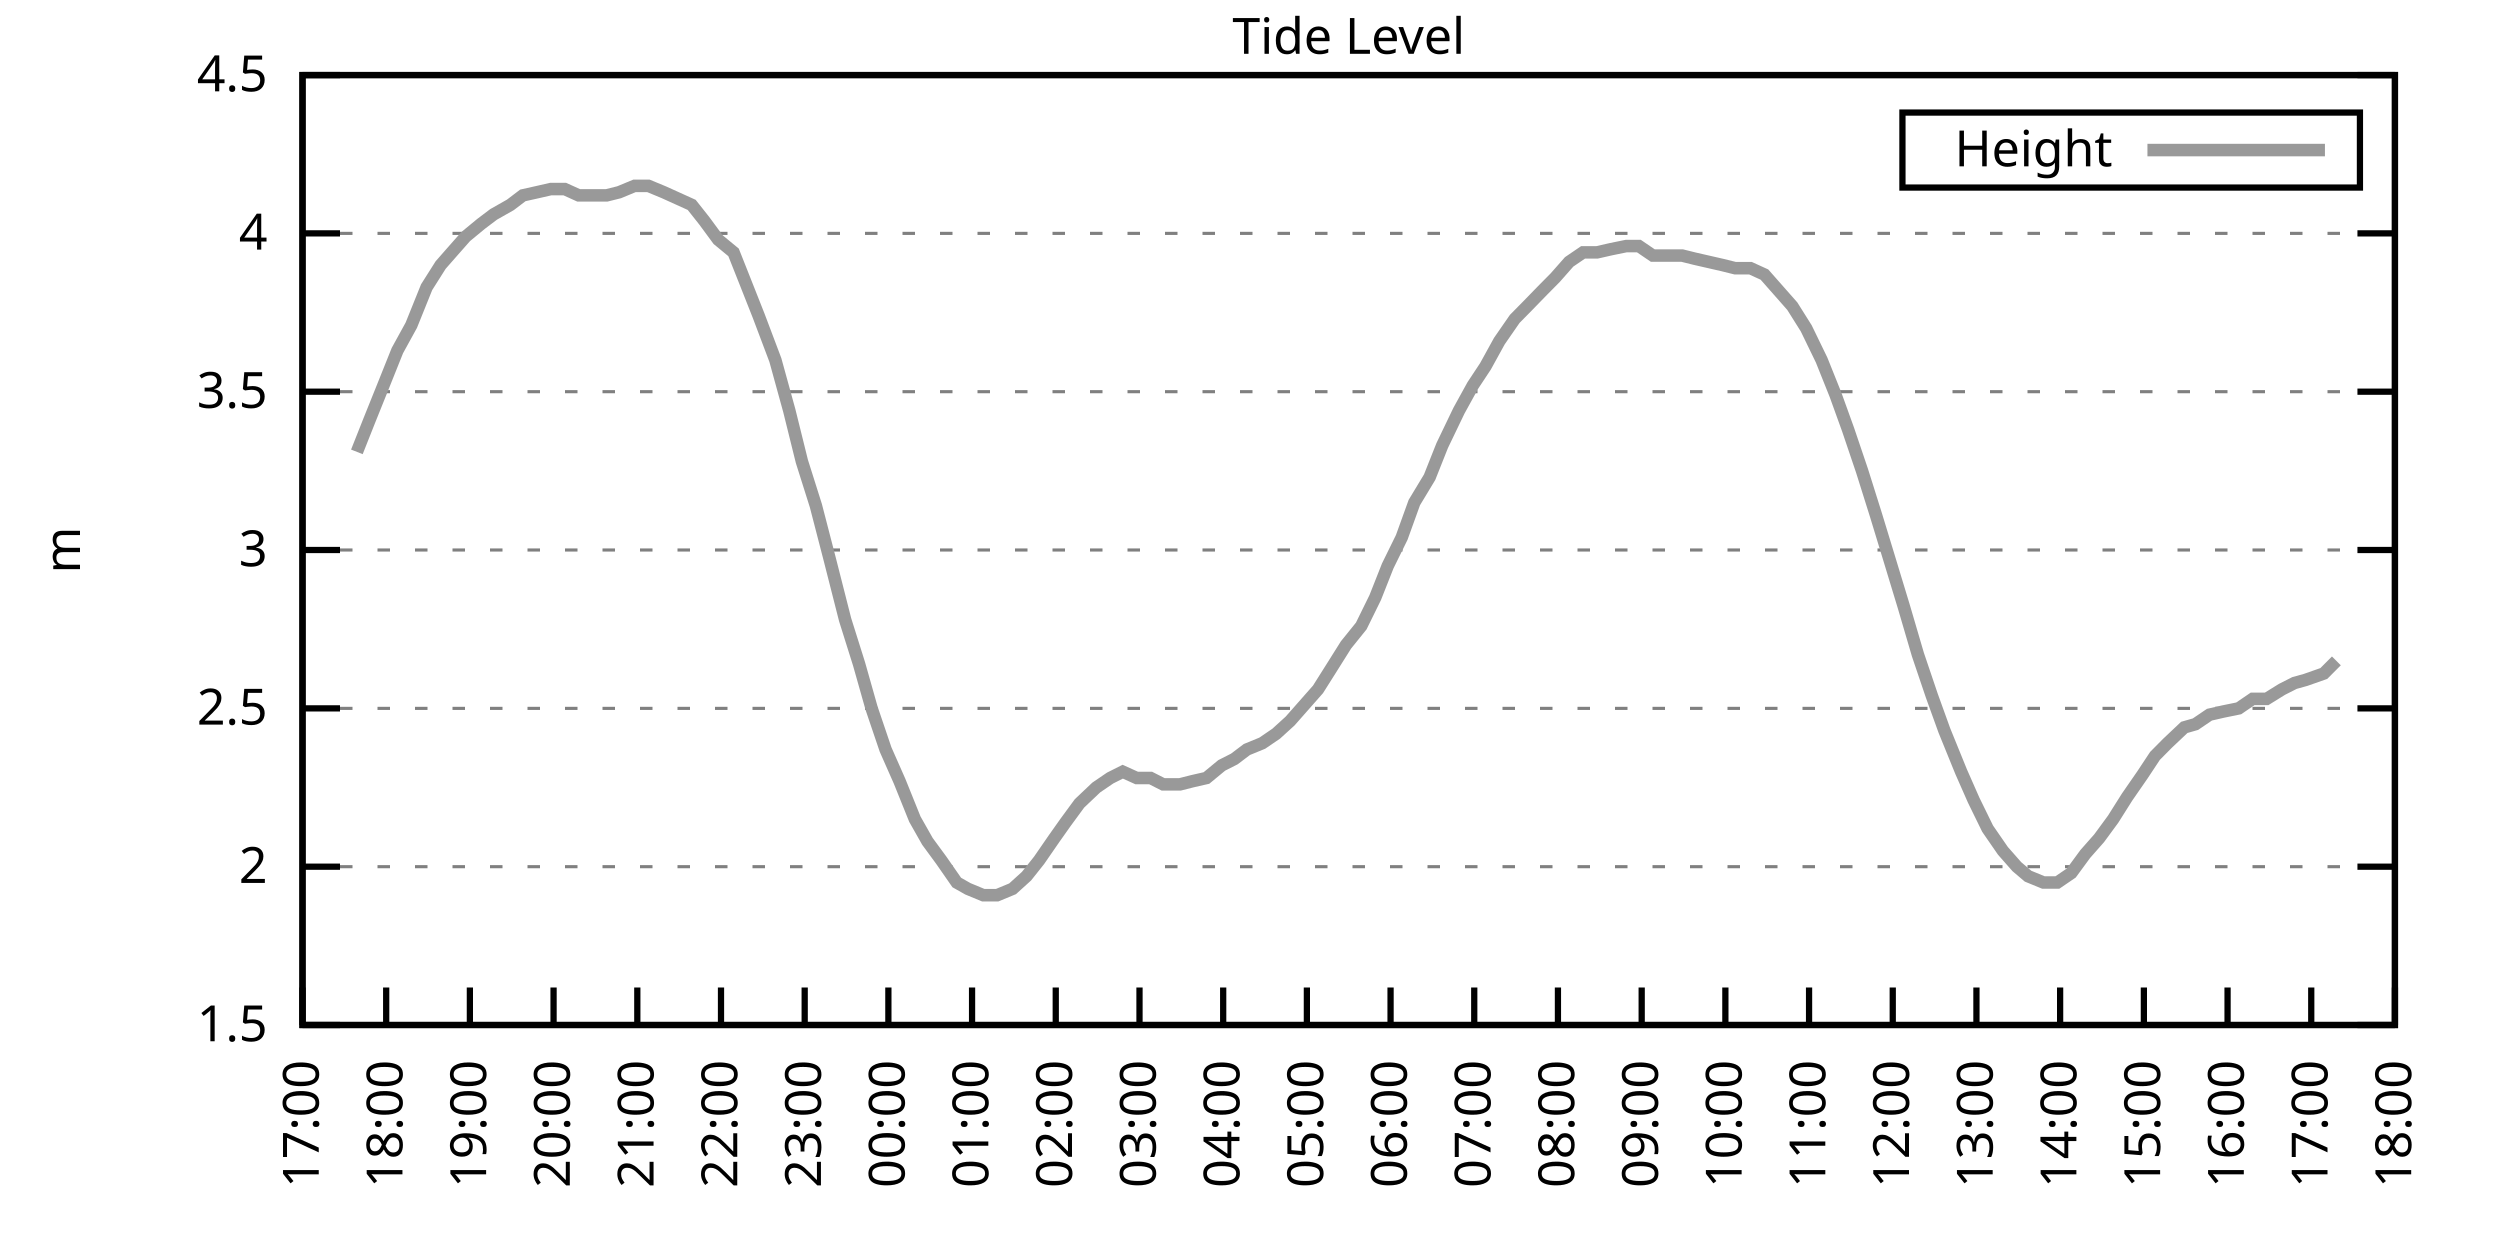
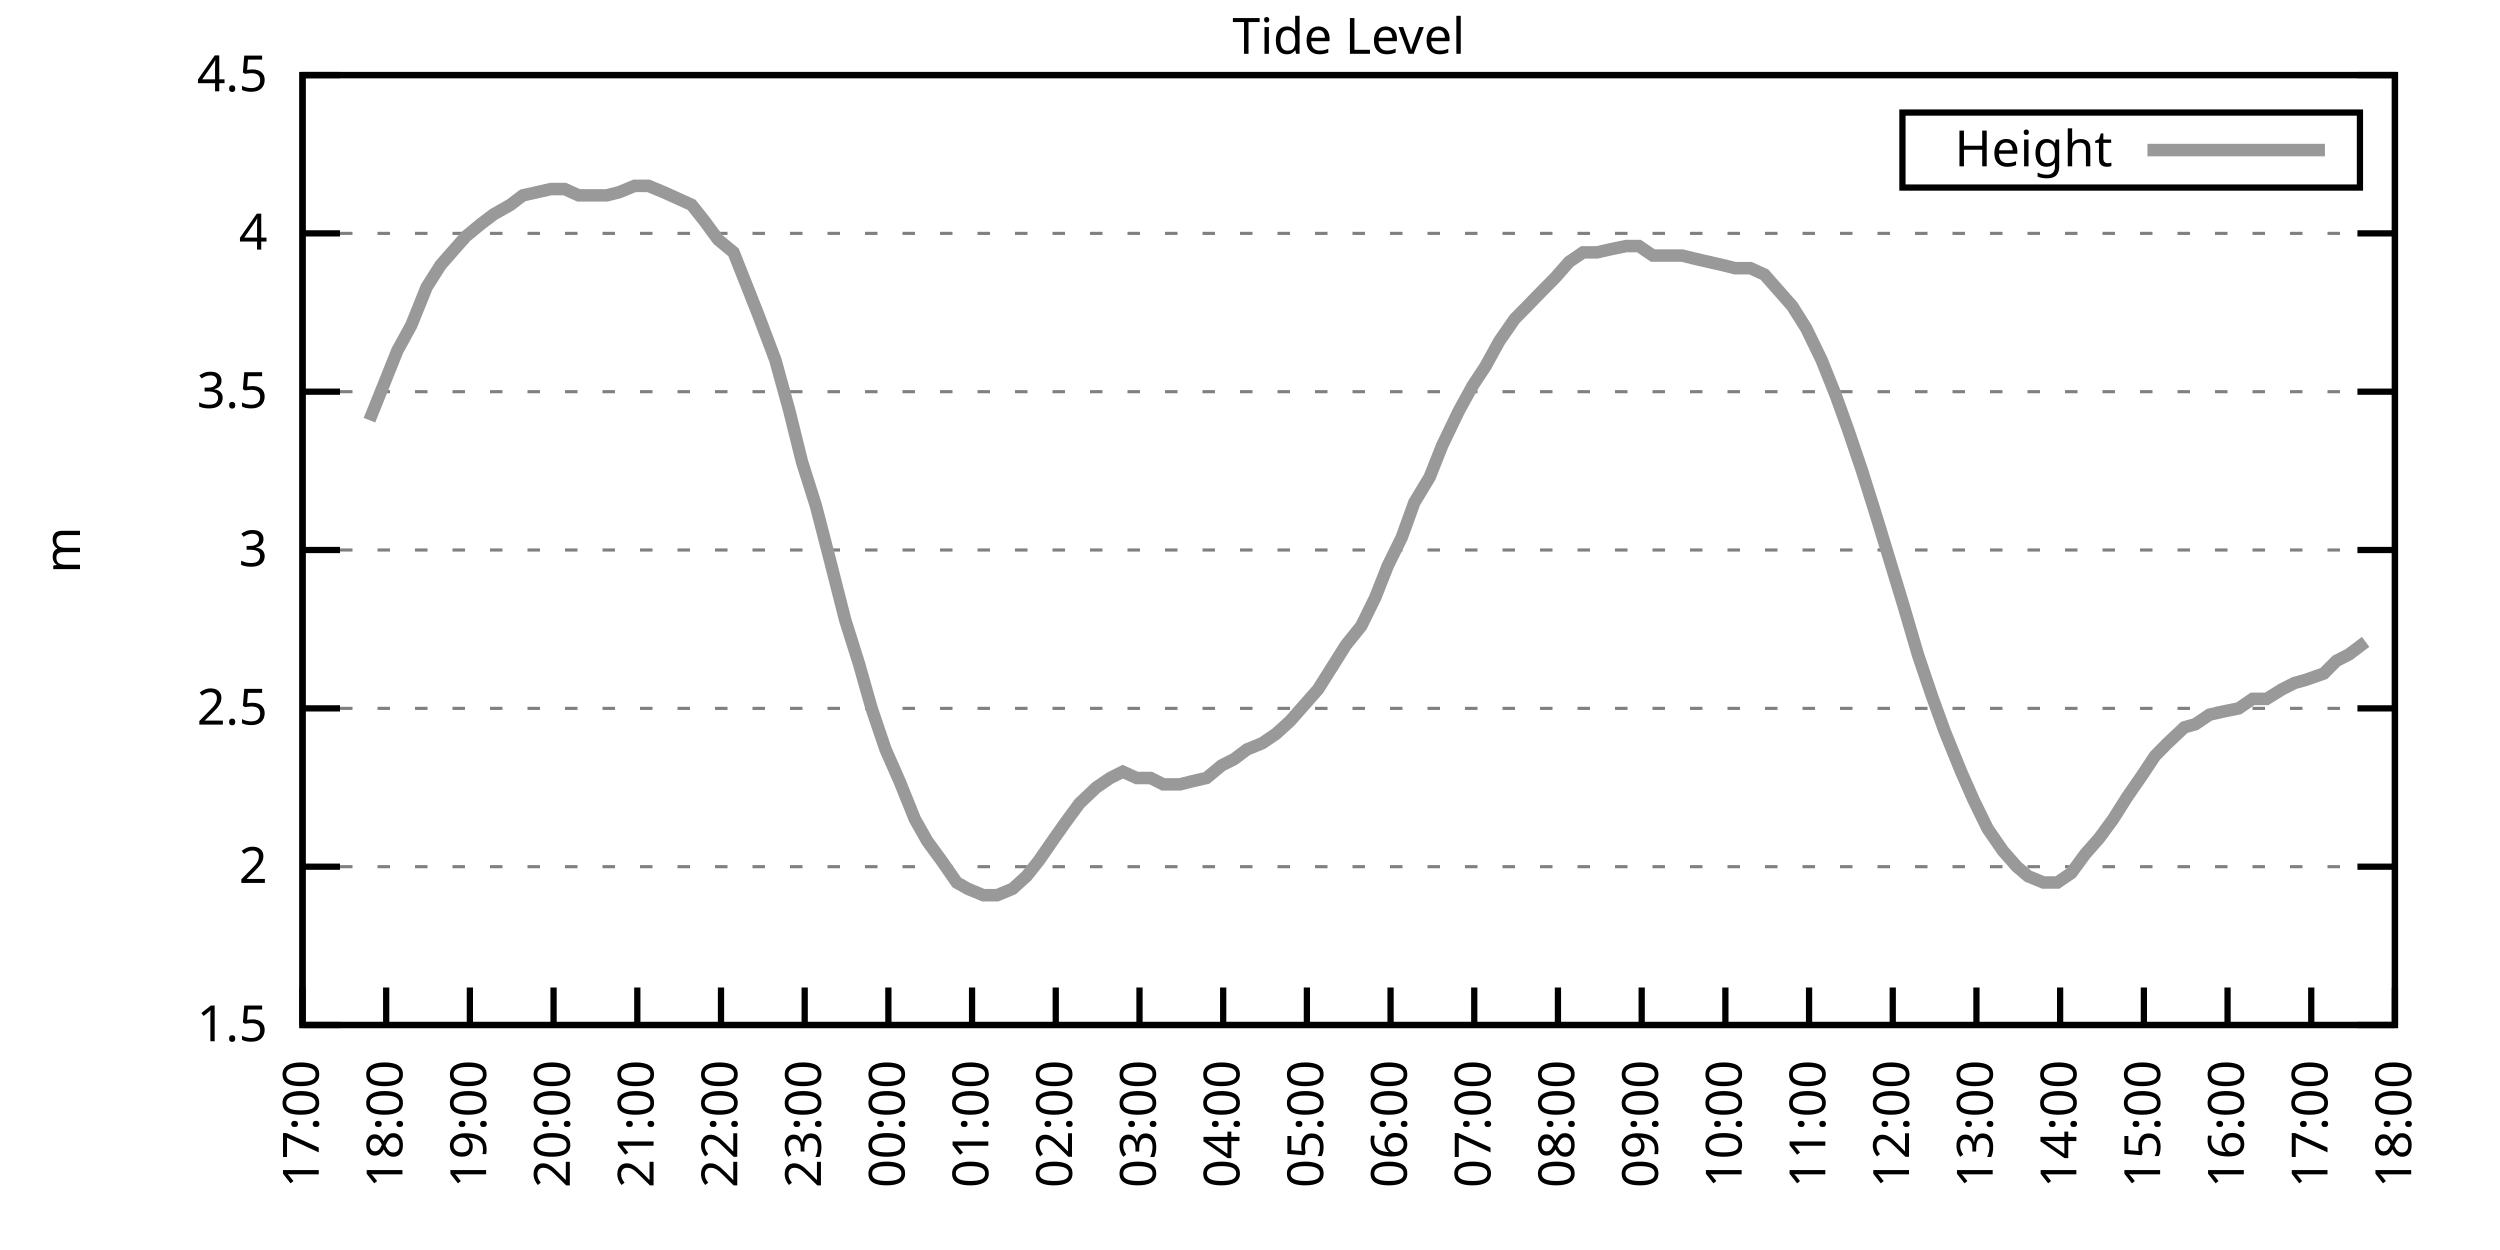
<svg xmlns="http://www.w3.org/2000/svg" xmlns:xlink="http://www.w3.org/1999/xlink" width="400" height="200" viewBox="0 0 400 200">
  <g id="gnuplot_canvas">
    <rect x="0" y="0" width="400" height="200" fill="none" />
    <defs>
      <circle id="gpDot" r="0.5" stroke-width="0.5" stroke="currentColor" />
      <path id="gpPt0" stroke-width="0.333" stroke="currentColor" d="M-1,0 h2 M0,-1 v2" />
      <path id="gpPt1" stroke-width="0.333" stroke="currentColor" d="M-1,-1 L1,1 M1,-1 L-1,1" />
      <path id="gpPt2" stroke-width="0.333" stroke="currentColor" d="M-1,0 L1,0 M0,-1 L0,1 M-1,-1 L1,1 M-1,1 L1,-1" />
      <rect id="gpPt3" stroke-width="0.333" stroke="currentColor" x="-1" y="-1" width="2" height="2" />
      <rect id="gpPt4" stroke-width="0.333" stroke="currentColor" fill="currentColor" x="-1" y="-1" width="2" height="2" />
      <circle id="gpPt5" stroke-width="0.333" stroke="currentColor" cx="0" cy="0" r="1" />
      <use xlink:href="#gpPt5" id="gpPt6" fill="currentColor" stroke="none" />
      <path id="gpPt7" stroke-width="0.333" stroke="currentColor" d="M0,-1.33 L-1.33,0.67 L1.33,0.67 z" />
      <use xlink:href="#gpPt7" id="gpPt8" fill="currentColor" stroke="none" />
      <use xlink:href="#gpPt7" id="gpPt9" stroke="currentColor" transform="rotate(180)" />
      <use xlink:href="#gpPt9" id="gpPt10" fill="currentColor" stroke="none" />
      <use xlink:href="#gpPt3" id="gpPt11" stroke="currentColor" transform="rotate(45)" />
      <use xlink:href="#gpPt11" id="gpPt12" fill="currentColor" stroke="none" />
      <path id="gpPt13" stroke-width="0.333" stroke="currentColor" d="M0,1.330 L1.265,0.411 L0.782,-1.067 L-0.782,-1.076 L-1.265,0.411 z" />
      <use xlink:href="#gpPt13" id="gpPt14" fill="currentColor" stroke="none" />
      <filter id="textbox" filterUnits="objectBoundingBox" x="0" y="0" height="1" width="1">
        <feFlood flood-color="white" flood-opacity="1" result="bgnd" />
        <feComposite in="SourceGraphic" in2="bgnd" operator="atop" />
      </filter>
      <filter id="greybox" filterUnits="objectBoundingBox" x="0" y="0" height="1" width="1">
        <feFlood flood-color="lightgrey" flood-opacity="1" result="grey" />
        <feComposite in="SourceGraphic" in2="grey" operator="atop" />
      </filter>
    </defs>
    <g fill="none" color="white" stroke="currentColor" stroke-width="1.00" stroke-linecap="butt" stroke-linejoin="miter">
</g>
    <g fill="none" color="black" stroke="currentColor" stroke-width="1.00" stroke-linecap="butt" stroke-linejoin="miter">
      <g stroke="none" shape-rendering="crispEdges">
        <polygon fill="rgb(255, 255, 255)" points="48.40,164.00 383.18,164.00 383.18,12.02 48.40,12.02 " />
      </g>
    </g>
    <g fill="none" color="black" stroke="currentColor" stroke-width="1.00" stroke-linecap="butt" stroke-linejoin="miter">
</g>
    <g fill="none" color="black" stroke="black" stroke-width="0.50" stroke-linecap="butt" stroke-linejoin="miter">
</g>
    <g fill="none" color="gray" stroke="currentColor" stroke-width="0.50" stroke-linecap="butt" stroke-linejoin="miter">
      <path stroke="gray" stroke-dasharray="2,4" class="gridline" d="M48.40,164.00 L383.19,164.00  " />
    </g>
    <g fill="none" color="gray" stroke="gray" stroke-width="1.00" stroke-linecap="butt" stroke-linejoin="miter">
</g>
    <g fill="none" color="black" stroke="currentColor" stroke-width="1.00" stroke-linecap="butt" stroke-linejoin="miter">
      <path stroke="black" d="M48.40,164.00 L54.40,164.00 M383.19,164.00 L377.19,164.00  " />
      <g transform="translate(42.80,166.60)" stroke="none" fill="black" font-family="Sans" font-size="8.00" text-anchor="end">
        <text>
          <tspan font-family="Sans"> 1.5</tspan>
        </text>
      </g>
    </g>
    <g fill="none" color="black" stroke="currentColor" stroke-width="1.00" stroke-linecap="butt" stroke-linejoin="miter">
</g>
    <g fill="none" color="black" stroke="black" stroke-width="0.50" stroke-linecap="butt" stroke-linejoin="miter">
</g>
    <g fill="none" color="gray" stroke="currentColor" stroke-width="0.50" stroke-linecap="butt" stroke-linejoin="miter">
      <path stroke="gray" stroke-dasharray="2,4" class="gridline" d="M48.40,138.67 L383.19,138.67  " />
    </g>
    <g fill="none" color="gray" stroke="gray" stroke-width="1.00" stroke-linecap="butt" stroke-linejoin="miter">
</g>
    <g fill="none" color="black" stroke="currentColor" stroke-width="1.00" stroke-linecap="butt" stroke-linejoin="miter">
      <path stroke="black" d="M48.40,138.67 L54.40,138.67 M383.19,138.67 L377.19,138.67  " />
      <g transform="translate(42.80,141.27)" stroke="none" fill="black" font-family="Sans" font-size="8.00" text-anchor="end">
        <text>
          <tspan font-family="Sans"> 2</tspan>
        </text>
      </g>
    </g>
    <g fill="none" color="black" stroke="currentColor" stroke-width="1.00" stroke-linecap="butt" stroke-linejoin="miter">
</g>
    <g fill="none" color="black" stroke="black" stroke-width="0.50" stroke-linecap="butt" stroke-linejoin="miter">
</g>
    <g fill="none" color="gray" stroke="currentColor" stroke-width="0.50" stroke-linecap="butt" stroke-linejoin="miter">
      <path stroke="gray" stroke-dasharray="2,4" class="gridline" d="M48.40,113.34 L383.19,113.34  " />
    </g>
    <g fill="none" color="gray" stroke="gray" stroke-width="1.00" stroke-linecap="butt" stroke-linejoin="miter">
</g>
    <g fill="none" color="black" stroke="currentColor" stroke-width="1.00" stroke-linecap="butt" stroke-linejoin="miter">
      <path stroke="black" d="M48.40,113.34 L54.40,113.34 M383.19,113.34 L377.19,113.34  " />
      <g transform="translate(42.80,115.94)" stroke="none" fill="black" font-family="Sans" font-size="8.00" text-anchor="end">
        <text>
          <tspan font-family="Sans"> 2.5</tspan>
        </text>
      </g>
    </g>
    <g fill="none" color="black" stroke="currentColor" stroke-width="1.00" stroke-linecap="butt" stroke-linejoin="miter">
</g>
    <g fill="none" color="black" stroke="black" stroke-width="0.50" stroke-linecap="butt" stroke-linejoin="miter">
</g>
    <g fill="none" color="gray" stroke="currentColor" stroke-width="0.50" stroke-linecap="butt" stroke-linejoin="miter">
      <path stroke="gray" stroke-dasharray="2,4" class="gridline" d="M48.40,88.00 L383.19,88.00  " />
    </g>
    <g fill="none" color="gray" stroke="gray" stroke-width="1.00" stroke-linecap="butt" stroke-linejoin="miter">
</g>
    <g fill="none" color="black" stroke="currentColor" stroke-width="1.00" stroke-linecap="butt" stroke-linejoin="miter">
      <path stroke="black" d="M48.40,88.00 L54.40,88.00 M383.19,88.00 L377.19,88.00  " />
      <g transform="translate(42.80,90.60)" stroke="none" fill="black" font-family="Sans" font-size="8.00" text-anchor="end">
        <text>
          <tspan font-family="Sans"> 3</tspan>
        </text>
      </g>
    </g>
    <g fill="none" color="black" stroke="currentColor" stroke-width="1.00" stroke-linecap="butt" stroke-linejoin="miter">
</g>
    <g fill="none" color="black" stroke="black" stroke-width="0.50" stroke-linecap="butt" stroke-linejoin="miter">
</g>
    <g fill="none" color="gray" stroke="currentColor" stroke-width="0.50" stroke-linecap="butt" stroke-linejoin="miter">
      <path stroke="gray" stroke-dasharray="2,4" class="gridline" d="M48.40,62.67 L383.19,62.67  " />
    </g>
    <g fill="none" color="gray" stroke="gray" stroke-width="1.00" stroke-linecap="butt" stroke-linejoin="miter">
</g>
    <g fill="none" color="black" stroke="currentColor" stroke-width="1.00" stroke-linecap="butt" stroke-linejoin="miter">
      <path stroke="black" d="M48.40,62.67 L54.40,62.67 M383.19,62.67 L377.19,62.67  " />
      <g transform="translate(42.80,65.27)" stroke="none" fill="black" font-family="Sans" font-size="8.00" text-anchor="end">
        <text>
          <tspan font-family="Sans"> 3.5</tspan>
        </text>
      </g>
    </g>
    <g fill="none" color="black" stroke="currentColor" stroke-width="1.00" stroke-linecap="butt" stroke-linejoin="miter">
</g>
    <g fill="none" color="black" stroke="black" stroke-width="0.50" stroke-linecap="butt" stroke-linejoin="miter">
</g>
    <g fill="none" color="gray" stroke="currentColor" stroke-width="0.50" stroke-linecap="butt" stroke-linejoin="miter">
      <path stroke="gray" stroke-dasharray="2,4" class="gridline" d="M48.40,37.34 L383.19,37.34  " />
    </g>
    <g fill="none" color="gray" stroke="gray" stroke-width="1.00" stroke-linecap="butt" stroke-linejoin="miter">
</g>
    <g fill="none" color="black" stroke="currentColor" stroke-width="1.00" stroke-linecap="butt" stroke-linejoin="miter">
      <path stroke="black" d="M48.40,37.34 L54.40,37.34 M383.19,37.34 L377.19,37.34  " />
      <g transform="translate(42.80,39.94)" stroke="none" fill="black" font-family="Sans" font-size="8.00" text-anchor="end">
        <text>
          <tspan font-family="Sans"> 4</tspan>
        </text>
      </g>
    </g>
    <g fill="none" color="black" stroke="currentColor" stroke-width="1.00" stroke-linecap="butt" stroke-linejoin="miter">
</g>
    <g fill="none" color="black" stroke="black" stroke-width="0.50" stroke-linecap="butt" stroke-linejoin="miter">
</g>
    <g fill="none" color="gray" stroke="currentColor" stroke-width="0.50" stroke-linecap="butt" stroke-linejoin="miter">
      <path stroke="gray" stroke-dasharray="2,4" class="gridline" d="M48.40,12.01 L383.19,12.01  " />
    </g>
    <g fill="none" color="gray" stroke="gray" stroke-width="1.00" stroke-linecap="butt" stroke-linejoin="miter">
</g>
    <g fill="none" color="black" stroke="currentColor" stroke-width="1.00" stroke-linecap="butt" stroke-linejoin="miter">
      <path stroke="black" d="M48.40,12.01 L54.40,12.01 M383.19,12.01 L377.19,12.01  " />
      <g transform="translate(42.80,14.61)" stroke="none" fill="black" font-family="Sans" font-size="8.00" text-anchor="end">
        <text>
          <tspan font-family="Sans"> 4.5</tspan>
        </text>
      </g>
    </g>
    <g fill="none" color="black" stroke="currentColor" stroke-width="1.00" stroke-linecap="butt" stroke-linejoin="miter">
      <path stroke="black" d="M48.40,164.00 L48.40,158.00  " />
      <g transform="translate(51.00,169.60) rotate(270.00)" stroke="none" fill="black" font-family="Sans" font-size="8.00" text-anchor="end">
        <text>
          <tspan font-family="Sans">17:00</tspan>
        </text>
      </g>
    </g>
    <g fill="none" color="black" stroke="currentColor" stroke-width="1.00" stroke-linecap="butt" stroke-linejoin="miter">
      <path stroke="black" d="M61.79,164.00 L61.79,158.00  " />
      <g transform="translate(64.39,169.60) rotate(270.00)" stroke="none" fill="black" font-family="Sans" font-size="8.00" text-anchor="end">
        <text>
          <tspan font-family="Sans">18:00</tspan>
        </text>
      </g>
    </g>
    <g fill="none" color="black" stroke="currentColor" stroke-width="1.00" stroke-linecap="butt" stroke-linejoin="miter">
      <path stroke="black" d="M75.18,164.00 L75.18,158.00  " />
      <g transform="translate(77.78,169.60) rotate(270.00)" stroke="none" fill="black" font-family="Sans" font-size="8.00" text-anchor="end">
        <text>
          <tspan font-family="Sans">19:00</tspan>
        </text>
      </g>
    </g>
    <g fill="none" color="black" stroke="currentColor" stroke-width="1.00" stroke-linecap="butt" stroke-linejoin="miter">
      <path stroke="black" d="M88.57,164.00 L88.57,158.00  " />
      <g transform="translate(91.17,169.60) rotate(270.00)" stroke="none" fill="black" font-family="Sans" font-size="8.00" text-anchor="end">
        <text>
          <tspan font-family="Sans">20:00</tspan>
        </text>
      </g>
    </g>
    <g fill="none" color="black" stroke="currentColor" stroke-width="1.00" stroke-linecap="butt" stroke-linejoin="miter">
      <path stroke="black" d="M101.97,164.00 L101.97,158.00  " />
      <g transform="translate(104.57,169.60) rotate(270.00)" stroke="none" fill="black" font-family="Sans" font-size="8.00" text-anchor="end">
        <text>
          <tspan font-family="Sans">21:00</tspan>
        </text>
      </g>
    </g>
    <g fill="none" color="black" stroke="currentColor" stroke-width="1.00" stroke-linecap="butt" stroke-linejoin="miter">
      <path stroke="black" d="M115.36,164.00 L115.36,158.00  " />
      <g transform="translate(117.96,169.60) rotate(270.00)" stroke="none" fill="black" font-family="Sans" font-size="8.00" text-anchor="end">
        <text>
          <tspan font-family="Sans">22:00</tspan>
        </text>
      </g>
    </g>
    <g fill="none" color="black" stroke="currentColor" stroke-width="1.00" stroke-linecap="butt" stroke-linejoin="miter">
      <path stroke="black" d="M128.75,164.00 L128.75,158.00  " />
      <g transform="translate(131.35,169.60) rotate(270.00)" stroke="none" fill="black" font-family="Sans" font-size="8.00" text-anchor="end">
        <text>
          <tspan font-family="Sans">23:00</tspan>
        </text>
      </g>
    </g>
    <g fill="none" color="black" stroke="currentColor" stroke-width="1.00" stroke-linecap="butt" stroke-linejoin="miter">
      <path stroke="black" d="M142.14,164.00 L142.14,158.00  " />
      <g transform="translate(144.74,169.60) rotate(270.00)" stroke="none" fill="black" font-family="Sans" font-size="8.00" text-anchor="end">
        <text>
          <tspan font-family="Sans">00:00</tspan>
        </text>
      </g>
    </g>
    <g fill="none" color="black" stroke="currentColor" stroke-width="1.00" stroke-linecap="butt" stroke-linejoin="miter">
      <path stroke="black" d="M155.53,164.00 L155.53,158.00  " />
      <g transform="translate(158.13,169.60) rotate(270.00)" stroke="none" fill="black" font-family="Sans" font-size="8.00" text-anchor="end">
        <text>
          <tspan font-family="Sans">01:00</tspan>
        </text>
      </g>
    </g>
    <g fill="none" color="black" stroke="currentColor" stroke-width="1.00" stroke-linecap="butt" stroke-linejoin="miter">
      <path stroke="black" d="M168.92,164.00 L168.92,158.00  " />
      <g transform="translate(171.52,169.60) rotate(270.00)" stroke="none" fill="black" font-family="Sans" font-size="8.00" text-anchor="end">
        <text>
          <tspan font-family="Sans">02:00</tspan>
        </text>
      </g>
    </g>
    <g fill="none" color="black" stroke="currentColor" stroke-width="1.00" stroke-linecap="butt" stroke-linejoin="miter">
      <path stroke="black" d="M182.32,164.00 L182.32,158.00  " />
      <g transform="translate(184.92,169.60) rotate(270.00)" stroke="none" fill="black" font-family="Sans" font-size="8.00" text-anchor="end">
        <text>
          <tspan font-family="Sans">03:00</tspan>
        </text>
      </g>
    </g>
    <g fill="none" color="black" stroke="currentColor" stroke-width="1.00" stroke-linecap="butt" stroke-linejoin="miter">
      <path stroke="black" d="M195.71,164.00 L195.71,158.00  " />
      <g transform="translate(198.31,169.60) rotate(270.00)" stroke="none" fill="black" font-family="Sans" font-size="8.00" text-anchor="end">
        <text>
          <tspan font-family="Sans">04:00</tspan>
        </text>
      </g>
    </g>
    <g fill="none" color="black" stroke="currentColor" stroke-width="1.00" stroke-linecap="butt" stroke-linejoin="miter">
      <path stroke="black" d="M209.10,164.00 L209.10,158.00  " />
      <g transform="translate(211.70,169.60) rotate(270.00)" stroke="none" fill="black" font-family="Sans" font-size="8.00" text-anchor="end">
        <text>
          <tspan font-family="Sans">05:00</tspan>
        </text>
      </g>
    </g>
    <g fill="none" color="black" stroke="currentColor" stroke-width="1.00" stroke-linecap="butt" stroke-linejoin="miter">
      <path stroke="black" d="M222.49,164.00 L222.49,158.00  " />
      <g transform="translate(225.09,169.60) rotate(270.00)" stroke="none" fill="black" font-family="Sans" font-size="8.00" text-anchor="end">
        <text>
          <tspan font-family="Sans">06:00</tspan>
        </text>
      </g>
    </g>
    <g fill="none" color="black" stroke="currentColor" stroke-width="1.00" stroke-linecap="butt" stroke-linejoin="miter">
      <path stroke="black" d="M235.88,164.00 L235.88,158.00  " />
      <g transform="translate(238.48,169.60) rotate(270.00)" stroke="none" fill="black" font-family="Sans" font-size="8.00" text-anchor="end">
        <text>
          <tspan font-family="Sans">07:00</tspan>
        </text>
      </g>
    </g>
    <g fill="none" color="black" stroke="currentColor" stroke-width="1.00" stroke-linecap="butt" stroke-linejoin="miter">
      <path stroke="black" d="M249.27,164.00 L249.27,158.00  " />
      <g transform="translate(251.87,169.60) rotate(270.00)" stroke="none" fill="black" font-family="Sans" font-size="8.00" text-anchor="end">
        <text>
          <tspan font-family="Sans">08:00</tspan>
        </text>
      </g>
    </g>
    <g fill="none" color="black" stroke="currentColor" stroke-width="1.00" stroke-linecap="butt" stroke-linejoin="miter">
      <path stroke="black" d="M262.67,164.00 L262.67,158.00  " />
      <g transform="translate(265.27,169.60) rotate(270.00)" stroke="none" fill="black" font-family="Sans" font-size="8.00" text-anchor="end">
        <text>
          <tspan font-family="Sans">09:00</tspan>
        </text>
      </g>
    </g>
    <g fill="none" color="black" stroke="currentColor" stroke-width="1.00" stroke-linecap="butt" stroke-linejoin="miter">
      <path stroke="black" d="M276.06,164.00 L276.06,158.00  " />
      <g transform="translate(278.66,169.60) rotate(270.00)" stroke="none" fill="black" font-family="Sans" font-size="8.00" text-anchor="end">
        <text>
          <tspan font-family="Sans">10:00</tspan>
        </text>
      </g>
    </g>
    <g fill="none" color="black" stroke="currentColor" stroke-width="1.00" stroke-linecap="butt" stroke-linejoin="miter">
      <path stroke="black" d="M289.45,164.00 L289.45,158.00  " />
      <g transform="translate(292.05,169.60) rotate(270.00)" stroke="none" fill="black" font-family="Sans" font-size="8.00" text-anchor="end">
        <text>
          <tspan font-family="Sans">11:00</tspan>
        </text>
      </g>
    </g>
    <g fill="none" color="black" stroke="currentColor" stroke-width="1.00" stroke-linecap="butt" stroke-linejoin="miter">
      <path stroke="black" d="M302.84,164.00 L302.84,158.00  " />
      <g transform="translate(305.44,169.60) rotate(270.00)" stroke="none" fill="black" font-family="Sans" font-size="8.00" text-anchor="end">
        <text>
          <tspan font-family="Sans">12:00</tspan>
        </text>
      </g>
    </g>
    <g fill="none" color="black" stroke="currentColor" stroke-width="1.00" stroke-linecap="butt" stroke-linejoin="miter">
      <path stroke="black" d="M316.23,164.00 L316.23,158.00  " />
      <g transform="translate(318.83,169.60) rotate(270.00)" stroke="none" fill="black" font-family="Sans" font-size="8.00" text-anchor="end">
        <text>
          <tspan font-family="Sans">13:00</tspan>
        </text>
      </g>
    </g>
    <g fill="none" color="black" stroke="currentColor" stroke-width="1.00" stroke-linecap="butt" stroke-linejoin="miter">
      <path stroke="black" d="M329.62,164.00 L329.62,158.00  " />
      <g transform="translate(332.22,169.60) rotate(270.00)" stroke="none" fill="black" font-family="Sans" font-size="8.00" text-anchor="end">
        <text>
          <tspan font-family="Sans">14:00</tspan>
        </text>
      </g>
    </g>
    <g fill="none" color="black" stroke="currentColor" stroke-width="1.00" stroke-linecap="butt" stroke-linejoin="miter">
      <path stroke="black" d="M343.02,164.00 L343.02,158.00  " />
      <g transform="translate(345.62,169.60) rotate(270.00)" stroke="none" fill="black" font-family="Sans" font-size="8.00" text-anchor="end">
        <text>
          <tspan font-family="Sans">15:00</tspan>
        </text>
      </g>
    </g>
    <g fill="none" color="black" stroke="currentColor" stroke-width="1.00" stroke-linecap="butt" stroke-linejoin="miter">
      <path stroke="black" d="M356.41,164.00 L356.41,158.00  " />
      <g transform="translate(359.01,169.60) rotate(270.00)" stroke="none" fill="black" font-family="Sans" font-size="8.00" text-anchor="end">
        <text>
          <tspan font-family="Sans">16:00</tspan>
        </text>
      </g>
    </g>
    <g fill="none" color="black" stroke="currentColor" stroke-width="1.00" stroke-linecap="butt" stroke-linejoin="miter">
      <path stroke="black" d="M369.80,164.00 L369.80,158.00  " />
      <g transform="translate(372.40,169.60) rotate(270.00)" stroke="none" fill="black" font-family="Sans" font-size="8.00" text-anchor="end">
        <text>
          <tspan font-family="Sans">17:00</tspan>
        </text>
      </g>
    </g>
    <g fill="none" color="black" stroke="currentColor" stroke-width="1.00" stroke-linecap="butt" stroke-linejoin="miter">
      <path stroke="black" d="M383.19,164.00 L383.19,158.00  " />
      <g transform="translate(385.79,169.60) rotate(270.00)" stroke="none" fill="black" font-family="Sans" font-size="8.00" text-anchor="end">
        <text>
          <tspan font-family="Sans">18:00</tspan>
        </text>
      </g>
    </g>
    <g fill="none" color="black" stroke="currentColor" stroke-width="1.00" stroke-linecap="butt" stroke-linejoin="miter">
</g>
    <g fill="none" color="black" stroke="currentColor" stroke-width="1.00" stroke-linecap="butt" stroke-linejoin="miter">
      <path stroke="black" d="M48.40,12.01 L48.40,164.00 L383.19,164.00 L383.19,12.01 L48.40,12.01 Z  " />
    </g>
    <g fill="none" color="black" stroke="currentColor" stroke-width="1.00" stroke-linecap="butt" stroke-linejoin="miter">
</g>
    <g fill="none" color="black" stroke="currentColor" stroke-width="1.00" stroke-linecap="butt" stroke-linejoin="miter">
      <path stroke="black" d="M304.39,30.01 L304.39,18.01 L377.59,18.01 L377.59,30.01 L304.39,30.01 Z  " />
    </g>
    <g id="Tide_level_plot_1">
      <g fill="none" color="white" stroke="black" stroke-width="2.00" stroke-linecap="butt" stroke-linejoin="miter">
</g>
      <g fill="none" color="black" stroke="currentColor" stroke-width="2.00" stroke-linecap="butt" stroke-linejoin="miter">
        <g transform="translate(337.99,26.61)" stroke="none" fill="black" font-family="Sans" font-size="8.00" text-anchor="end">
          <text>
            <tspan font-family="Sans">Height</tspan>
          </text>
        </g>
      </g>
      <g fill="none" color="black" stroke="currentColor" stroke-width="2.00" stroke-linecap="butt" stroke-linejoin="miter">
-         <path stroke="rgb(153, 153, 153)" d="M343.59,24.01 L371.99,24.01 M57.10,72.30 L59.11,67.23 L61.35,61.66 L63.58,56.09 L65.81,52.03 L68.26,45.95   L70.50,42.41 L72.28,40.38 L74.51,37.85 L76.97,35.82 L78.98,34.30 L81.66,32.78 L83.66,31.26 L85.90,30.76   L88.13,30.25 L90.36,30.25 L92.59,31.26 L94.82,31.26 L97.06,31.26 L99.06,30.76 L101.52,29.74 L103.75,29.74   L106.21,30.76 L108.44,31.77 L110.67,32.78 L112.68,35.32 L114.91,38.35 L117.37,40.38 L119.38,45.45 L121.38,50.51   L124.06,57.61 L126.29,65.71 L128.30,73.82 L130.54,80.91 L132.77,89.52 L135.22,99.15 L137.45,106.24 L139.46,113.34   L141.69,119.92 L143.93,124.99 L146.38,131.07 L148.39,134.62 L150.62,137.66 L153.08,141.20 L154.86,142.21 L157.32,143.23   L159.55,143.23 L162.01,142.21 L164.24,140.19 L166.25,137.66 L168.70,134.11 L170.49,131.58 L172.72,128.54 L175.40,126.00   L177.63,124.48 L179.64,123.47 L181.87,124.48 L184.10,124.48 L186.11,125.50 L188.79,125.50 L190.80,124.99 L193.03,124.48   L195.48,122.46 L197.49,121.44 L199.50,119.92 L201.96,118.91 L204.19,117.39 L206.42,115.36 L208.65,112.83 L210.88,110.30   L213.12,106.75 L215.35,103.20 L217.80,100.16 L220.04,95.60 L222.04,90.54 L224.28,85.98 L226.29,80.41 L228.74,76.35   L230.75,71.29 L233.43,65.71 L235.66,61.66 L237.67,58.62 L239.90,54.57 L242.36,51.02 L244.36,48.99 L246.82,46.46   L248.83,44.43 L251.06,41.90 L253.29,40.38 L255.52,40.38 L257.76,39.87 L260.21,39.37 L262.22,39.37 L264.45,40.89   L266.91,40.89 L269.14,40.89 L271.15,41.39 L273.38,41.90 L275.61,42.41 L277.62,42.91 L280.07,42.91 L282.31,43.93   L284.54,46.46 L286.77,48.99 L289.00,52.54 L291.46,57.61 L293.69,63.18 L295.70,68.75 L297.93,75.34 L300.16,82.43   L302.17,89.02 L304.63,97.12 L306.86,104.72 L309.09,111.31 L311.10,116.88 L313.78,123.47 L315.79,128.03 L318.02,132.59   L320.47,136.14 L322.70,138.67 L324.49,140.19 L326.95,141.20 L329.18,141.20 L331.41,139.68 L333.64,136.64 L335.87,134.11   L338.10,131.07 L340.34,127.52 L342.79,123.98 L344.80,120.94 L346.81,118.91 L349.49,116.38 L351.27,115.87 L353.51,114.35   L355.74,113.84 L358.19,113.34 L360.42,111.82 L362.66,111.82 L365.11,110.30 L367.12,109.28 L368.91,108.78 L371.81,107.76   L373.82,105.74  " />
+         <path stroke="rgb(153, 153, 153)" d="M343.59,24.01 L371.99,24.01 M59.11,67.23 L61.35,61.66 L63.58,56.09 L65.81,52.03 L68.26,45.95 L70.50,42.41   L72.28,40.38 L74.51,37.85 L76.97,35.82 L78.98,34.30 L81.66,32.78 L83.66,31.26 L85.90,30.76 L88.13,30.25   L90.36,30.25 L92.59,31.26 L94.82,31.26 L97.06,31.26 L99.06,30.76 L101.52,29.74 L103.75,29.74 L106.21,30.76   L108.44,31.77 L110.67,32.78 L112.68,35.32 L114.91,38.35 L117.37,40.38 L119.38,45.45 L121.38,50.51 L124.06,57.61   L126.29,65.71 L128.30,73.82 L130.54,80.91 L132.77,89.52 L135.22,99.15 L137.45,106.24 L139.46,113.34 L141.69,119.92   L143.93,124.99 L146.38,131.07 L148.39,134.62 L150.62,137.66 L153.08,141.20 L154.86,142.21 L157.32,143.23 L159.55,143.23   L162.01,142.21 L164.24,140.19 L166.25,137.66 L168.70,134.11 L170.49,131.58 L172.72,128.54 L175.40,126.00 L177.63,124.48   L179.64,123.47 L181.87,124.48 L184.10,124.48 L186.11,125.50 L188.79,125.50 L190.80,124.99 L193.03,124.48 L195.48,122.46   L197.49,121.44 L199.50,119.92 L201.96,118.91 L204.19,117.39 L206.42,115.36 L208.65,112.83 L210.88,110.30 L213.12,106.75   L215.35,103.20 L217.80,100.16 L220.04,95.60 L222.04,90.54 L224.28,85.98 L226.29,80.41 L228.74,76.35 L230.75,71.29   L233.43,65.71 L235.66,61.66 L237.67,58.62 L239.90,54.57 L242.36,51.02 L244.36,48.99 L246.82,46.46 L248.83,44.43   L251.06,41.90 L253.29,40.38 L255.52,40.38 L257.76,39.87 L260.21,39.37 L262.22,39.37 L264.45,40.89 L266.91,40.89   L269.14,40.89 L271.15,41.39 L273.38,41.90 L275.61,42.41 L277.62,42.91 L280.07,42.91 L282.31,43.93 L284.54,46.46   L286.77,48.99 L289.00,52.54 L291.46,57.61 L293.69,63.18 L295.70,68.75 L297.93,75.34 L300.16,82.43 L302.17,89.02   L304.63,97.12 L306.86,104.72 L309.09,111.31 L311.10,116.88 L313.78,123.47 L315.79,128.03 L318.02,132.59 L320.47,136.14   L322.70,138.67 L324.49,140.19 L326.95,141.20 L329.18,141.20 L331.41,139.68 L333.64,136.64 L335.87,134.11 L338.10,131.07   L340.34,127.52 L342.79,123.98 L344.80,120.94 L346.81,118.91 L349.49,116.38 L351.27,115.87 L353.51,114.35 L355.74,113.84   L358.19,113.34 L360.42,111.82 L362.66,111.82 L365.11,110.30 L367.12,109.28 L368.91,108.78 L371.81,107.76 L373.82,105.74   L375.82,104.72 L378.50,102.70  " />
      </g>
    </g>
    <g fill="none" color="black" stroke="currentColor" stroke-width="2.00" stroke-linecap="butt" stroke-linejoin="miter">
</g>
    <g fill="none" color="black" stroke="black" stroke-width="1.00" stroke-linecap="butt" stroke-linejoin="miter">
</g>
    <g fill="none" color="black" stroke="currentColor" stroke-width="1.00" stroke-linecap="butt" stroke-linejoin="miter">
      <path stroke="black" d="M48.40,12.01 L48.40,164.00 L383.19,164.00 L383.19,12.01 L48.40,12.01 Z  " />
      <g transform="translate(12.80,88.01) rotate(270.00)" stroke="none" fill="black" font-family="Sans" font-size="8.00" text-anchor="middle">
        <text>
          <tspan font-family="Sans">m</tspan>
        </text>
      </g>
    </g>
    <g fill="none" color="black" stroke="currentColor" stroke-width="1.00" stroke-linecap="butt" stroke-linejoin="miter">
</g>
    <g fill="none" color="black" stroke="currentColor" stroke-width="1.00" stroke-linecap="butt" stroke-linejoin="miter">
      <g transform="translate(215.79,8.61)" stroke="none" fill="black" font-family="Sans" font-size="8.00" text-anchor="middle">
        <text>
          <tspan font-family="Sans">Tide Level</tspan>
        </text>
      </g>
    </g>
    <g fill="none" color="black" stroke="currentColor" stroke-width="1.00" stroke-linecap="butt" stroke-linejoin="miter">
</g>
  </g>
</svg>
